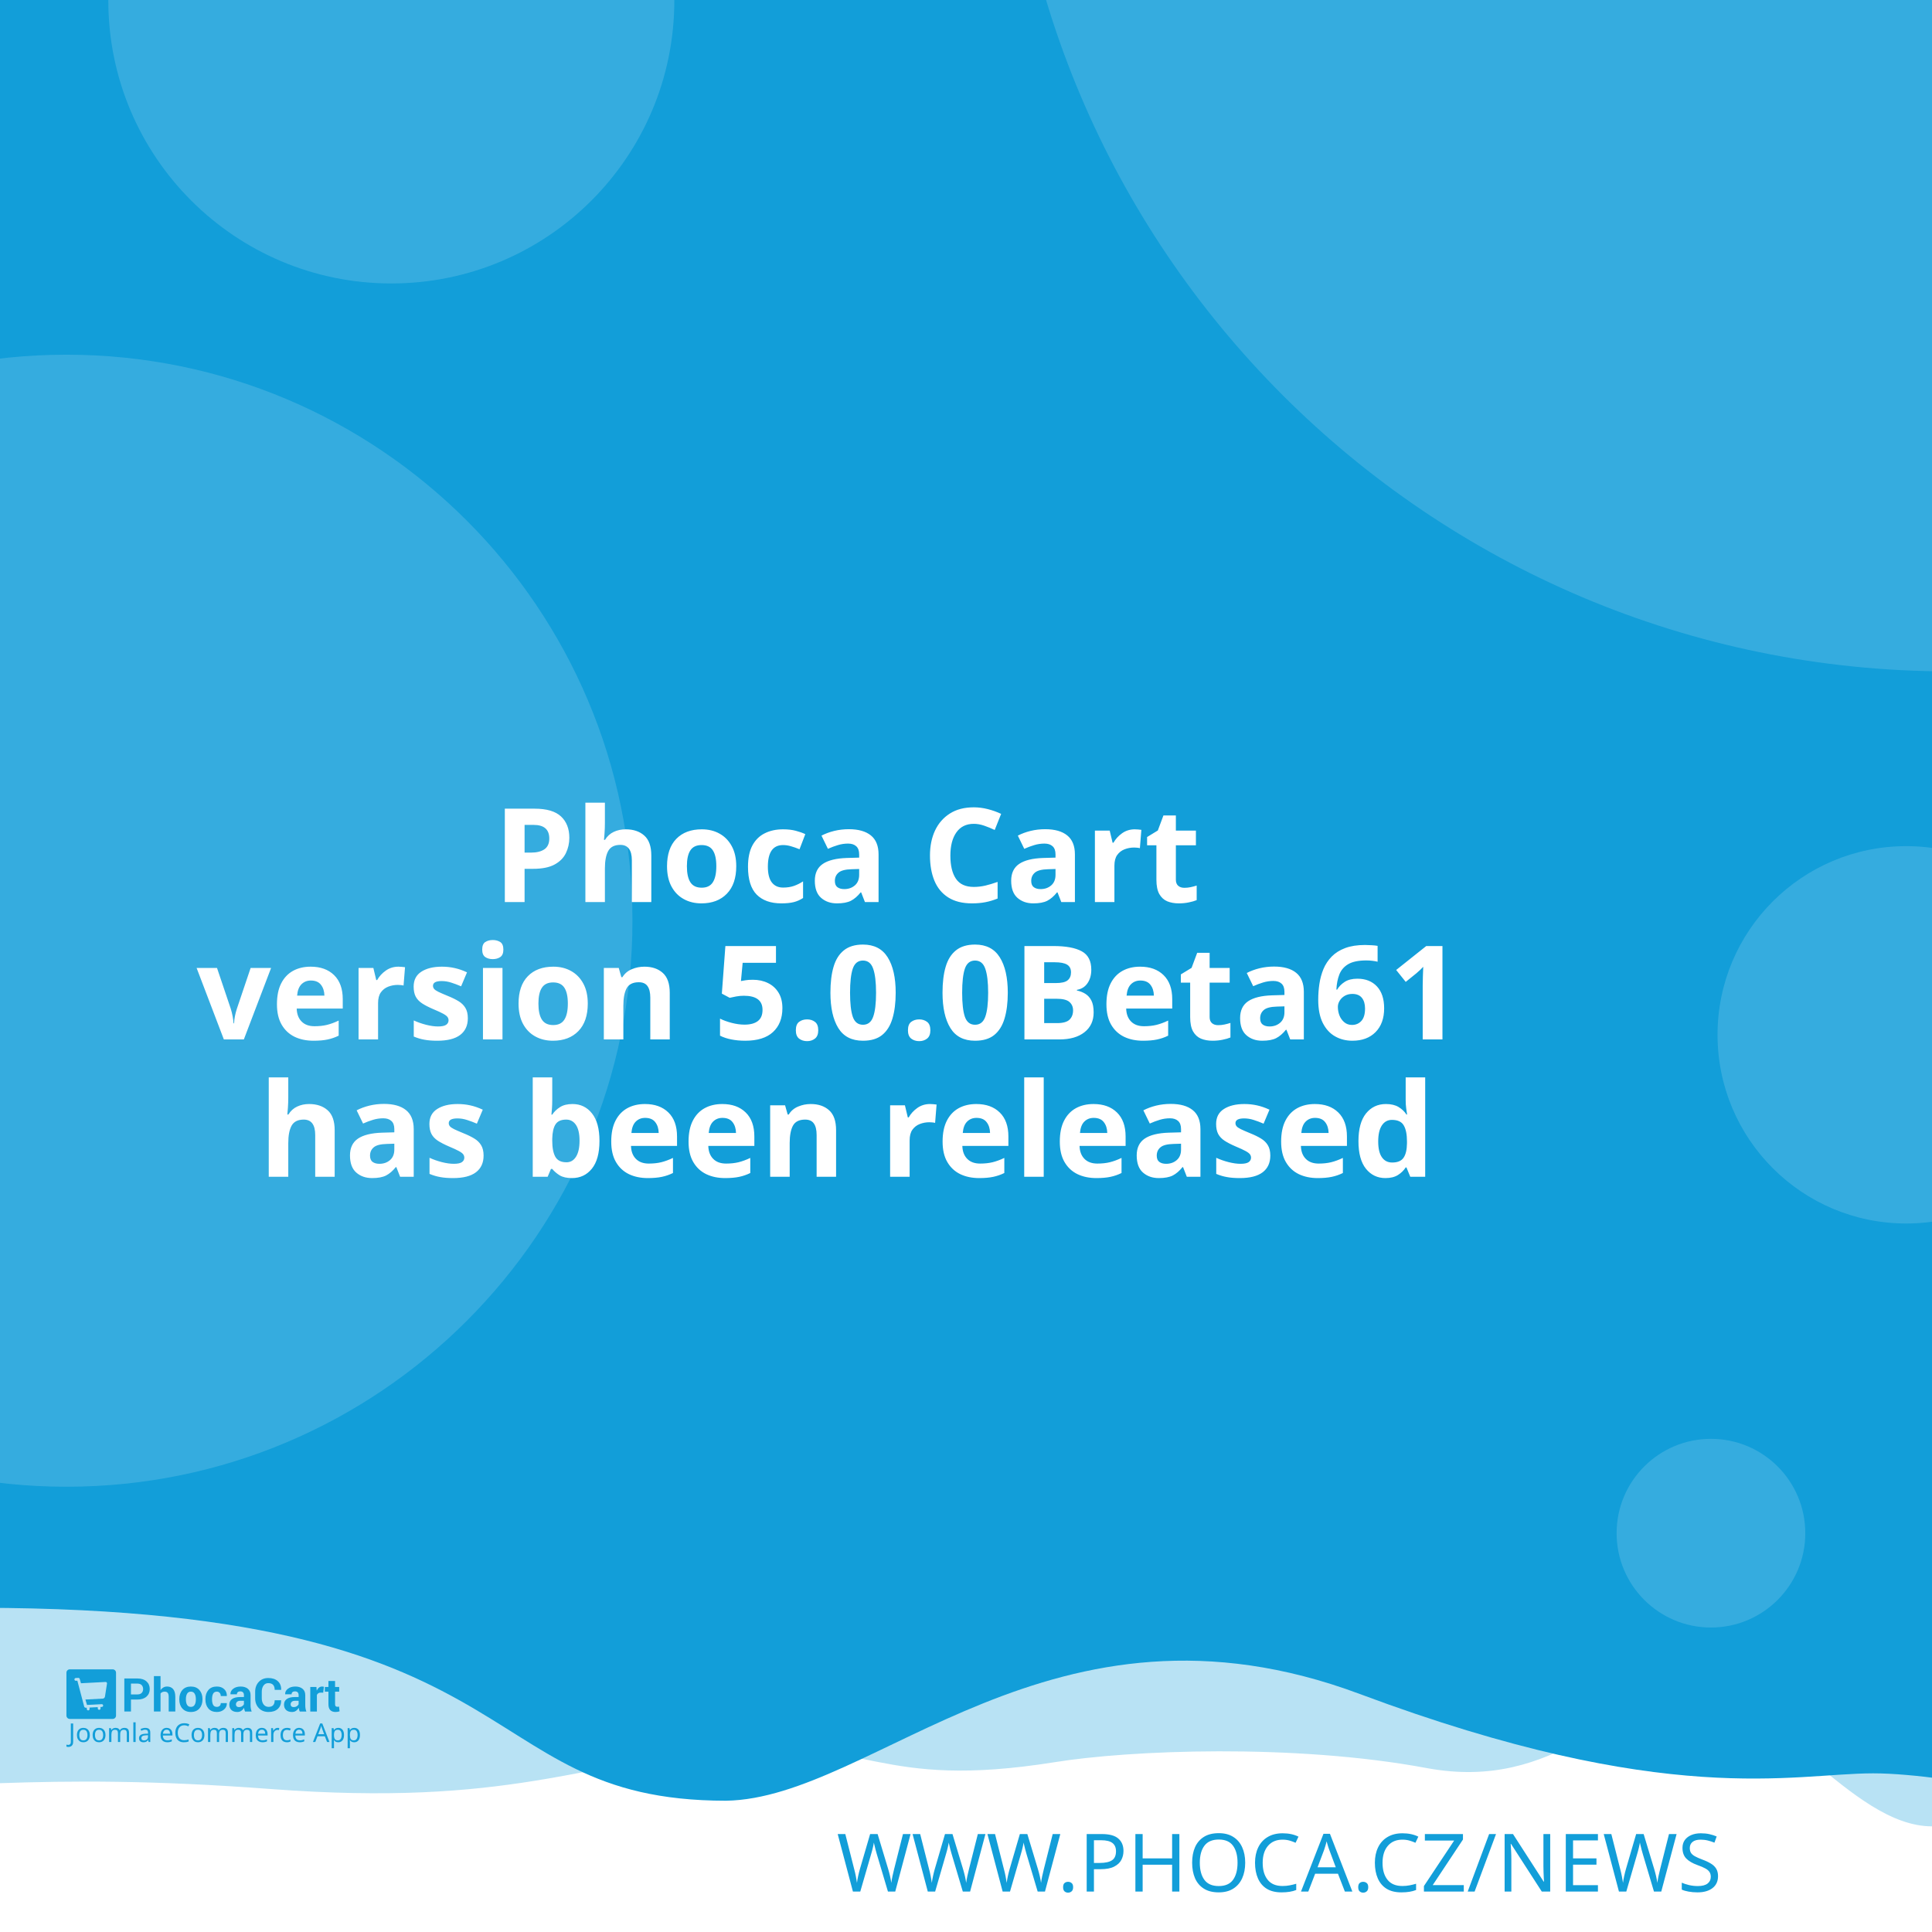
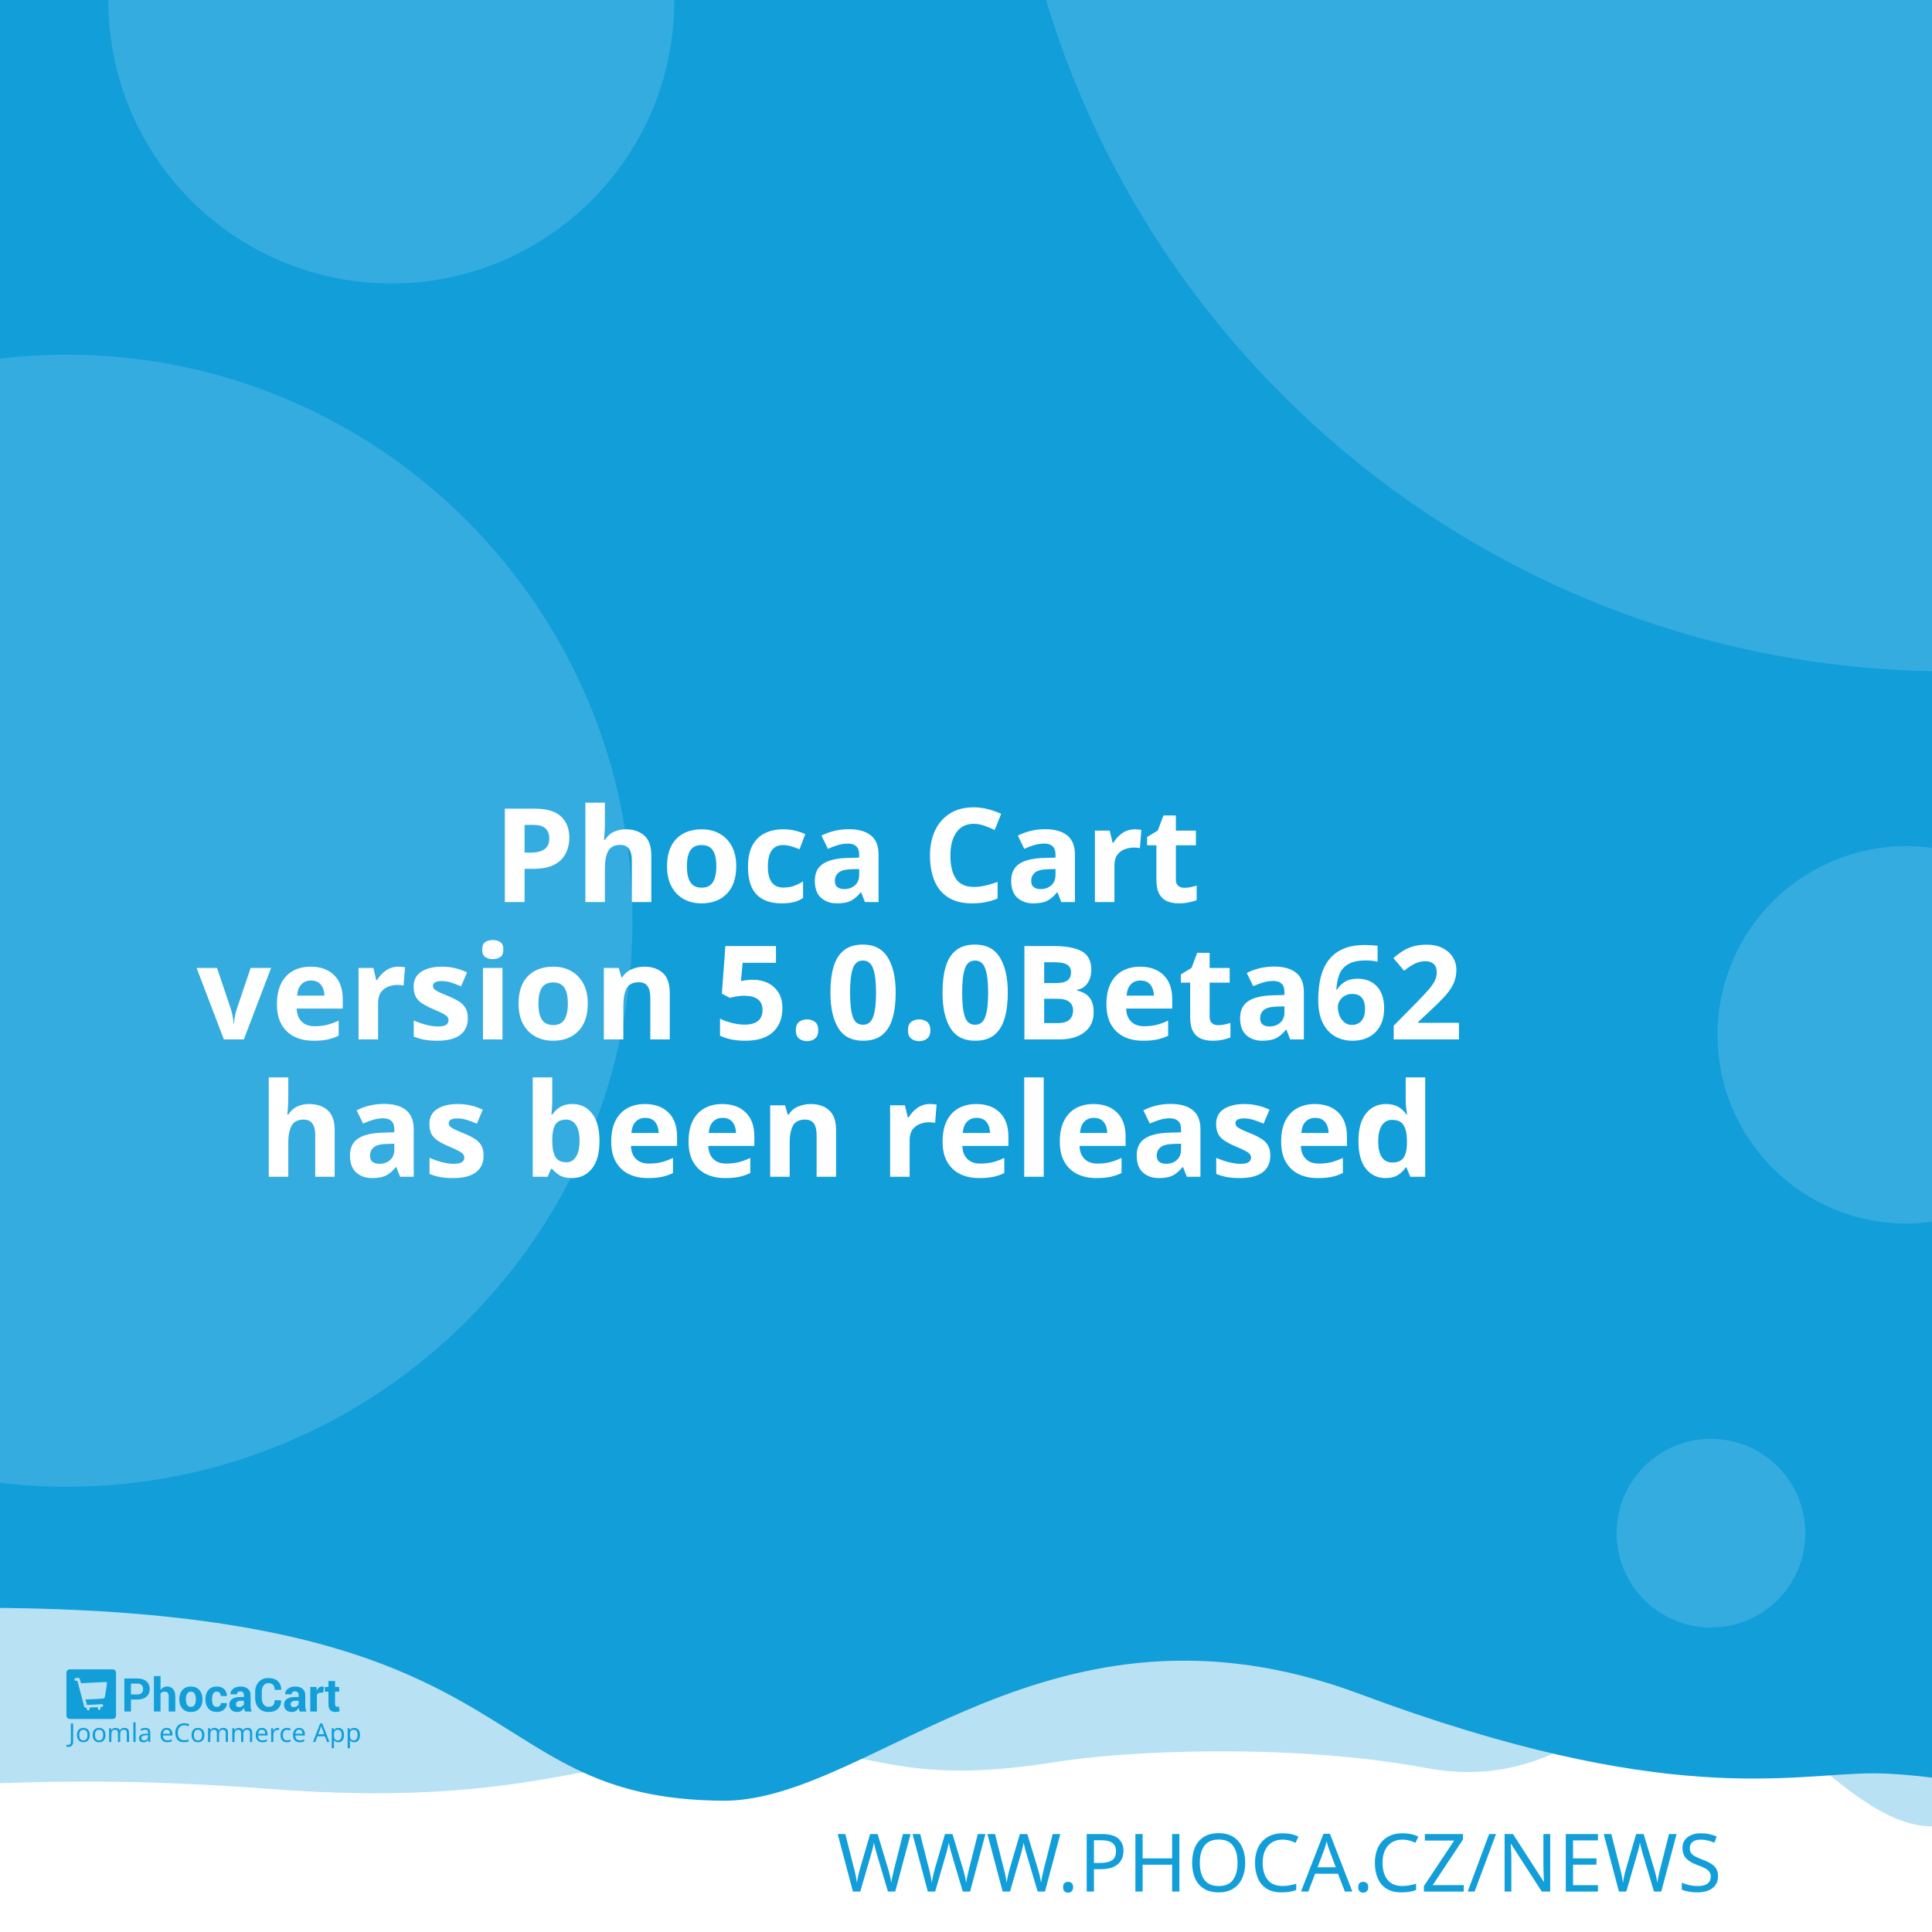
<svg xmlns="http://www.w3.org/2000/svg" width="512" height="512" viewBox="0 0 512 512" version="1.1" id="svg5">
  <defs id="defs2" />
  <g id="layer1">
    <path d="m -288.549,96.962 a 6.384,6.384 0 0 0 -6.384,6.384 v 81.087 a 6.384,6.384 0 0 0 6.384,6.384 h 81.083 a 6.384,6.384 0 0 0 6.384,-6.384 v -81.087 a 6.384,6.384 0 0 0 -6.384,-6.384 z m 16.084,16.188 c 0.591,-0.033 1.134,0.125 1.642,0.482 0.508,0.359 0.842,0.809 1.006,1.355 l 2.415,8.308 46.517,-2.44 c 0.829,-0.043 1.521,0.245 2.074,0.86 0.55,0.606 0.769,1.334 0.636,2.174 l -3.898,24.937 c -0.138,0.736 -0.57,1.497 -1.288,2.273 -0.719,0.787 -1.656,1.211 -2.797,1.272 l -32.861,1.721 3.038,10.253 27.775,-1.455 c 0.726,-0.04 1.351,0.178 1.887,0.648 0.523,0.483 0.803,1.086 0.844,1.812 0.038,0.726 -0.178,1.352 -0.648,1.887 -0.483,0.525 -1.086,0.806 -1.812,0.844 l -2.597,0.137 0.137,2.593 c 0.038,0.729 -0.178,1.356 -0.661,1.879 -0.472,0.535 -1.071,0.819 -1.8,0.856 -0.726,0.038 -1.353,-0.178 -1.879,-0.661 -0.535,-0.472 -0.814,-1.073 -0.852,-1.8 l -0.137,-2.593 -15.573,0.81 0.133,2.597 c 0.038,0.729 -0.176,1.356 -0.648,1.879 -0.483,0.535 -1.086,0.818 -1.812,0.856 -0.726,0.04 -1.352,-0.178 -1.887,-0.661 -0.525,-0.472 -0.806,-1.073 -0.844,-1.8 l -0.137,-2.597 -1.608,0.083 c -0.623,0.033 -1.193,-0.112 -1.721,-0.428 -0.515,-0.317 -0.883,-0.632 -1.11,-0.931 l -0.287,-0.507 -13.05,-49.343 -2.805,0.146 c -0.696,0.038 -1.312,-0.181 -1.858,-0.661 -0.545,-0.472 -0.835,-1.069 -0.873,-1.795 -0.038,-0.729 0.186,-1.353 0.682,-1.879 0.493,-0.535 1.083,-0.818 1.779,-0.856 z" style="fill:#ffffff;stroke-width:1;paint-order:stroke fill markers" id="path400" />
    <rect style="opacity:1;fill:#ffffff;stroke-width:5;stroke-linejoin:round;paint-order:stroke fill markers" id="rect723" width="512" height="512" x="0" y="0" />
    <path id="rect4460" style="opacity:0.3;fill:#129ed9;fill-opacity:1;stroke-width:5;stroke-linejoin:round;paint-order:stroke fill markers" d="M -256,4 H 768 v 480 c 0,0 -42.667,-10 -64,-10 -21.333,0 -42.408,10 -64,10 -21.592,0 -42.667,-10 -64,-10 -21.333,0 -42.408,10 -64,10 -21.592,0 -41.887,-34.701 -63.221,-34.701 -21.333,0 -35.645,25.795 -70.761,19.246 -35.116,-6.549 -78.862,-4.741 -98.515,-1.547 -47.289,7.533 -49.247,-6.724 -87.369,-3.311 -38.122,3.413 -56.921,15.193 -120.307,10.429 -63.387,-4.764 -84.091,0.698 -135.827,-0.116 -21.333,0 -42.408,10 -64,10 -21.592,0 -42.667,-10 -64,-10 -21.333,0 -64,10 -64,10 z" />
    <path id="rect4460-5" style="fill:#129ed9;fill-opacity:1;stroke-width:5;stroke-linejoin:round;paint-order:stroke fill markers" d="M -316,4.9999998e-7 H 708 V 480 c 0,0 -42.667,-10 -64,-10 -21.333,0 -42.408,10 -64,10 -21.592,0 -62.256,-10.048 -83.59,-10.048 -21.333,0 -54.449,9.448 -136.059,-21.03 -81.61,-30.478 -128.583,27.669 -167.971,28.291 -70.795,-0.042 -47.303,-54.288 -212.561,-50.983 C -185.439,429.534 -38.408,480 -60,480 c -21.592,0 -42.667,-10 -64,-10 -21.333,0 -42.408,10 -64,10 -21.592,0 -42.667,-10 -64,-10 -21.333,0 -64,10 -64,10 z" />
    <text xml:space="preserve" style="font-style:normal;font-weight:normal;font-size:21.333px;line-height:1.25;font-family:sans-serif;fill:#129ed9;fill-opacity:1;stroke:none" x="484.042" y="501.277" id="text2910-3-7">
      <tspan id="tspan2908-6-5" x="484.042" y="501.277" style="font-style:normal;font-variant:normal;font-weight:300;font-stretch:normal;font-size:21.333px;font-family:Montserrat;-inkscape-font-specification:'Montserrat Light';text-align:end;text-anchor:end;fill:#129ed9;fill-opacity:1">WWW.PHOCA.CZ/NEWS</tspan>
    </text>
    <text xml:space="preserve" style="font-style:normal;font-variant:normal;font-weight:600;font-stretch:normal;font-size:34.667px;line-height:1.05;font-family:Rubik;-inkscape-font-specification:'Rubik Semi-Bold';fill:#ffffff;fill-opacity:1;stroke:none" x="256" y="165" id="text11252">
      <tspan x="256" y="165" id="tspan403" style="text-align:center;text-anchor:middle" />
      <tspan x="256" y="202.659" style="font-size:34.667px;text-align:center;text-anchor:middle" id="tspan442" />
      <tspan x="256" y="239.059" style="font-size:34.667px;text-align:center;text-anchor:middle" id="tspan444">Phoca Cart</tspan>
-       <tspan x="256" y="275.459" id="tspan1992" style="font-size:34.667px;text-align:center;text-anchor:middle">version 5.0.0Beta61
+       <tspan x="256" y="275.459" id="tspan1992" style="font-size:34.667px;text-align:center;text-anchor:middle">version 5.0.0Beta62
</tspan>
      <tspan x="256" y="311.859" id="tspan2906" style="font-size:34.667px;text-align:center;text-anchor:middle">has been released</tspan>
      <tspan x="256" y="348.259" id="tspan1994" style="font-size:34.667px" />
    </text>
    <circle style="opacity:0.15;fill:#ffffff;fill-opacity:1;stroke-width:5;stroke-linejoin:round;paint-order:stroke fill markers" id="path8376" cx="516.67" cy="-72.081" r="250" />
    <circle style="opacity:0.15;fill:#ffffff;fill-opacity:1;stroke-width:5;stroke-linejoin:round;paint-order:stroke fill markers" id="path8376-9" cx="17.604" cy="244" r="150" />
    <circle style="opacity:0.15;fill:#ffffff;fill-opacity:1;stroke-width:5;stroke-linejoin:round;paint-order:stroke fill markers" id="path8376-6" cx="103.704" cy="0.117" r="75" />
    <circle style="opacity:0.15;fill:#ffffff;fill-opacity:1;stroke-width:5;stroke-linejoin:round;paint-order:stroke fill markers" id="path8376-6-2" cx="505.168" cy="274.238" r="50" />
    <g id="g8950" transform="matrix(0.298069,0,0,0.298069,107.3348,335.2596)" style="fill:#129ed9;fill-opacity:1;stroke-width:3.355">
      <g id="g895" transform="translate(-301.0409,359.4151)" style="fill:#129ed9;fill-opacity:1;stroke-width:3.355">
        <g transform="matrix(1.3333,0,0,-1.3333,-75.59,850.15)" fill="#ffffff" image-rendering="optimizeQuality" id="g280" style="clip-rule:evenodd;fill:#129ed9;fill-opacity:1;stroke-width:8.934;shape-rendering:geometricPrecision">
          <path d="m 99.728,617.49 v -7.994 h -4.423 v 22.031 h 8.784 c 2.532,0 4.527,-0.646 5.979,-1.937 1.452,-1.291 2.181,-2.99 2.181,-5.097 0,-2.107 -0.729,-3.801 -2.181,-5.082 -1.452,-1.281 -3.446,-1.921 -5.979,-1.921 z m 0,3.408 h 4.361 c 1.23,0 2.165,0.336 2.801,1.002 0.635,0.671 0.951,1.523 0.951,2.561 0,1.059 -0.315,1.932 -0.946,2.623 -0.63,0.687 -1.566,1.033 -2.806,1.033 H 99.728 Z" id="path262" style="fill:#129ed9;fill-opacity:1;stroke-width:3.355" />
          <path d="m 119.45,623.79 c 0.517,0.749 1.147,1.327 1.891,1.746 0.749,0.418 1.576,0.63 2.485,0.63 1.705,0 3.043,-0.568 4.02,-1.704 0.971,-1.131 1.457,-2.887 1.457,-5.252 v -9.714 h -4.418 v 9.76 c 0,1.276 -0.227,2.174 -0.677,2.706 -0.445,0.532 -1.116,0.795 -2.005,0.795 -0.605,0 -1.137,-0.108 -1.602,-0.325 -0.465,-0.217 -0.847,-0.522 -1.152,-0.919 v -12.017 h -4.418 v 23.611 h 4.418 z" id="path264" style="fill:#129ed9;fill-opacity:1;stroke-width:3.355" />
          <path d="m 131.96,617.83 c 0,2.438 0.682,4.436 2.046,5.996 1.359,1.554 3.25,2.334 5.663,2.334 2.418,0 4.315,-0.774 5.689,-2.329 1.375,-1.549 2.062,-3.553 2.062,-6.001 v -0.32 c 0,-2.458 -0.687,-4.462 -2.051,-6.011 -1.369,-1.544 -3.261,-2.319 -5.674,-2.319 -2.418,0 -4.315,0.775 -5.684,2.319 -1.364,1.549 -2.051,3.553 -2.051,6.011 z m 4.408,-0.31 c 0,-1.487 0.264,-2.68 0.785,-3.584 0.527,-0.899 1.375,-1.348 2.542,-1.348 1.142,0 1.979,0.454 2.506,1.358 0.532,0.904 0.796,2.097 0.796,3.574 v 0.315 c 0,1.446 -0.269,2.629 -0.801,3.542 -0.537,0.914 -1.38,1.374 -2.527,1.374 -1.142,0 -1.979,-0.46 -2.506,-1.379 -0.532,-0.919 -0.796,-2.102 -0.796,-3.537 z" id="path266" style="fill:#129ed9;fill-opacity:1;stroke-width:3.355" />
          <path d="m 157.01,612.59 c 0.79,0 1.421,0.227 1.891,0.682 0.475,0.454 0.713,1.064 0.713,1.828 h 4.015 l 0.041,-0.093 c 0.041,-1.653 -0.579,-3.037 -1.871,-4.152 -1.287,-1.116 -2.883,-1.673 -4.79,-1.673 -2.439,0 -4.325,0.769 -5.648,2.314 -1.318,1.544 -1.979,3.522 -1.979,5.944 v 0.449 c 0,2.412 0.656,4.395 1.974,5.944 1.317,1.554 3.198,2.329 5.638,2.329 2.02,0 3.648,-0.573 4.883,-1.725 1.235,-1.151 1.835,-2.664 1.793,-4.539 l -0.031,-0.088 h -4.026 c 0,0.842 -0.233,1.544 -0.698,2.107 -0.46,0.558 -1.101,0.837 -1.922,0.837 -1.168,0 -1.995,-0.454 -2.475,-1.358 -0.476,-0.904 -0.718,-2.071 -0.718,-3.496 v -0.454 c 0,-1.456 0.243,-2.628 0.718,-3.522 0.48,-0.888 1.312,-1.332 2.491,-1.332" id="path268" style="fill:#129ed9;fill-opacity:1;stroke-width:3.355" />
          <path d="m 175.8,609.49 c -0.165,0.372 -0.305,0.764 -0.419,1.183 -0.119,0.413 -0.202,0.837 -0.248,1.27 -0.455,-0.8 -1.054,-1.456 -1.798,-1.978 -0.739,-0.521 -1.628,-0.785 -2.656,-0.785 -1.715,0 -3.038,0.439 -3.963,1.322 -0.93,0.883 -1.395,2.086 -1.395,3.604 0,1.606 0.62,2.845 1.855,3.729 1.235,0.883 3.038,1.322 5.41,1.322 h 2.47 v 1.301 c 0,0.785 -0.207,1.394 -0.62,1.828 -0.413,0.434 -1.023,0.651 -1.834,0.651 -0.713,0 -1.266,-0.175 -1.653,-0.522 -0.393,-0.346 -0.584,-0.826 -0.584,-1.446 l -4.268,0.016 -0.016,0.093 c -0.072,1.379 0.527,2.572 1.798,3.579 1.271,1.002 2.946,1.503 5.013,1.503 1.958,0 3.545,-0.496 4.769,-1.492 1.22,-0.992 1.829,-2.406 1.829,-4.24 v -6.76 c 0,-0.769 0.062,-1.492 0.176,-2.164 0.119,-0.676 0.299,-1.348 0.553,-2.014 z m -4.046,2.943 c 0.78,0 1.468,0.191 2.077,0.574 0.605,0.382 1.013,0.826 1.225,1.332 v 2.308 h -2.47 c -0.935,0 -1.648,-0.232 -2.134,-0.702 -0.481,-0.47 -0.724,-1.033 -0.724,-1.699 0,-0.542 0.181,-0.981 0.542,-1.312 0.367,-0.336 0.858,-0.501 1.483,-0.501" id="path270" style="fill:#129ed9;fill-opacity:1;stroke-width:3.355" />
          <path d="m 199.84,617.01 0.031,-0.088 c 0.041,-2.37 -0.682,-4.25 -2.17,-5.645 -1.488,-1.394 -3.555,-2.091 -6.201,-2.091 -2.656,0 -4.811,0.852 -6.464,2.556 -1.653,1.704 -2.486,3.894 -2.486,6.579 v 4.369 c 0,2.67 0.812,4.86 2.424,6.574 1.617,1.715 3.715,2.572 6.299,2.572 2.723,0 4.852,-0.697 6.386,-2.097 1.535,-1.399 2.284,-3.305 2.243,-5.717 l -0.031,-0.088 h -4.299 c 0,1.451 -0.346,2.561 -1.044,3.336 -0.698,0.769 -1.783,1.157 -3.255,1.157 -1.323,0 -2.372,-0.537 -3.147,-1.606 -0.78,-1.074 -1.168,-2.438 -1.168,-4.1 v -4.39 c 0,-1.683 0.408,-3.057 1.225,-4.131 0.822,-1.069 1.922,-1.606 3.317,-1.606 1.38,0 2.403,0.372 3.064,1.11 0.661,0.744 0.992,1.844 0.992,3.305 z" id="path272" style="fill:#129ed9;fill-opacity:1;stroke-width:3.355" />
          <path d="m 212.27,609.49 c -0.165,0.372 -0.305,0.764 -0.419,1.183 -0.119,0.413 -0.202,0.837 -0.248,1.27 -0.455,-0.8 -1.054,-1.456 -1.798,-1.978 -0.739,-0.521 -1.628,-0.785 -2.656,-0.785 -1.716,0 -3.038,0.439 -3.963,1.322 -0.93,0.883 -1.395,2.086 -1.395,3.604 0,1.606 0.62,2.845 1.855,3.729 1.235,0.883 3.039,1.322 5.41,1.322 h 2.47 v 1.301 c 0,0.785 -0.207,1.394 -0.62,1.828 -0.413,0.434 -1.023,0.651 -1.834,0.651 -0.713,0 -1.266,-0.175 -1.654,-0.522 -0.393,-0.346 -0.584,-0.826 -0.584,-1.446 l -4.268,0.016 -0.016,0.093 c -0.072,1.379 0.527,2.572 1.798,3.579 1.271,1.002 2.945,1.503 5.013,1.503 1.958,0 3.545,-0.496 4.769,-1.492 1.22,-0.992 1.829,-2.406 1.829,-4.24 v -6.76 c 0,-0.769 0.062,-1.492 0.176,-2.164 0.119,-0.676 0.3,-1.348 0.553,-2.014 z m -4.046,2.943 c 0.78,0 1.468,0.191 2.077,0.574 0.605,0.382 1.013,0.826 1.224,1.332 v 2.308 h -2.47 c -0.935,0 -1.649,-0.232 -2.134,-0.702 -0.481,-0.47 -0.723,-1.033 -0.723,-1.699 0,-0.542 0.181,-0.981 0.542,-1.312 0.367,-0.336 0.858,-0.501 1.483,-0.501" id="path274" style="fill:#129ed9;fill-opacity:1;stroke-width:3.355" />
          <path d="m 227.92,622.06 -1.617,0.046 c -0.656,0 -1.199,-0.134 -1.623,-0.408 -0.423,-0.274 -0.744,-0.656 -0.966,-1.152 v -11.052 h -4.408 v 16.36 h 4.103 l 0.196,-2.422 c 0.382,0.857 0.883,1.528 1.494,2.009 0.61,0.48 1.312,0.723 2.108,0.723 0.223,0 0.429,-0.015 0.615,-0.052 0.186,-0.036 0.377,-0.077 0.568,-0.129 z" id="path276" style="fill:#129ed9;fill-opacity:1;stroke-width:3.355" />
          <path d="m 235.83,629.86 v -4.007 h 2.754 v -3.099 H 235.83 v -8.33 c 0,-0.635 0.129,-1.09 0.393,-1.363 0.263,-0.274 0.615,-0.408 1.059,-0.408 0.232,0 0.434,0.01 0.599,0.036 0.166,0.026 0.362,0.072 0.579,0.129 l 0.383,-3.181 c -0.445,-0.155 -0.878,-0.268 -1.302,-0.341 -0.424,-0.078 -0.884,-0.114 -1.38,-0.114 -1.524,0 -2.697,0.418 -3.519,1.255 -0.822,0.837 -1.235,2.159 -1.235,3.977 v 8.34 h -2.392 v 3.099 h 2.392 v 4.007 z" id="path278" style="fill:#129ed9;fill-opacity:1;stroke-width:3.355" />
        </g>
        <g fill="#ffffff" fill-rule="evenodd" image-rendering="optimizeQuality" stroke-width="1.934" aria-label="Joomla eCommerce App" id="g318" style="clip-rule:evenodd;fill:#129ed9;fill-opacity:1;shape-rendering:geometricPrecision">
          <path d="M 1.704,69 Q 1.151,69 0.736,68.908 0.321,68.839 -0.002,68.7 v -1.752 q 0.369,0.092 0.784,0.161 0.415,0.069 0.876,0.069 0.576,0 1.083,-0.231 0.53,-0.231 0.853,-0.807 0.323,-0.576 0.323,-1.614 v -16.368 h 2.075 v 16.206 q 0,2.374 -1.176,3.504 -1.176,1.13 -3.112,1.13 z" id="path282" style="fill:#129ed9;fill-opacity:1;stroke-width:1.934" />
          <path d="m 20.792,58.419 q 0,3.066 -1.568,4.749 -1.545,1.683 -4.196,1.683 -1.637,0 -2.928,-0.738 -1.268,-0.761 -2.006,-2.19 -0.738,-1.452 -0.738,-3.504 0,-3.066 1.545,-4.726 1.545,-1.66 4.196,-1.66 1.683,0 2.951,0.761 1.291,0.738 2.006,2.167 0.738,1.406 0.738,3.458 z m -9.336,0 q 0,2.19 0.853,3.481 0.876,1.268 2.766,1.268 1.867,0 2.743,-1.268 0.876,-1.291 0.876,-3.481 0,-2.19 -0.876,-3.435 -0.876,-1.245 -2.766,-1.245 -1.89,0 -2.743,1.245 -0.853,1.245 -0.853,3.435 z" id="path284" style="fill:#129ed9;fill-opacity:1;stroke-width:1.934" />
          <path d="m 34.739,58.419 q 0,3.066 -1.568,4.749 -1.545,1.683 -4.196,1.683 -1.637,0 -2.928,-0.738 -1.268,-0.761 -2.006,-2.19 -0.738,-1.452 -0.738,-3.504 0,-3.066 1.545,-4.726 1.545,-1.66 4.196,-1.66 1.683,0 2.951,0.761 1.291,0.738 2.006,2.167 0.738,1.406 0.738,3.458 z m -9.336,0 q 0,2.19 0.853,3.481 0.876,1.268 2.766,1.268 1.867,0 2.743,-1.268 0.876,-1.291 0.876,-3.481 0,-2.19 -0.876,-3.435 -0.876,-1.245 -2.766,-1.245 -1.89,0 -2.743,1.245 -0.853,1.245 -0.853,3.435 z" id="path286" style="fill:#129ed9;fill-opacity:1;stroke-width:1.934" />
          <path d="m 51.499,52.033 q 2.098,0 3.135,1.083 1.037,1.06 1.037,3.458 V 64.62 H 53.666 v -7.953 q 0,-2.928 -2.513,-2.928 -1.798,0 -2.582,1.037 -0.761,1.037 -0.761,3.02 V 64.62 h -2.006 v -7.953 q 0,-2.928 -2.536,-2.928 -1.867,0 -2.582,1.153 -0.715,1.153 -0.715,3.32 v 6.409 h -2.029 v -12.356 h 1.637 l 0.3,1.683 h 0.115 q 0.576,-0.968 1.545,-1.429 0.991,-0.484 2.098,-0.484 2.905,0 3.781,2.075 h 0.115 q 0.622,-1.06 1.683,-1.568 1.083,-0.507 2.282,-0.507 z" id="path288" style="fill:#129ed9;fill-opacity:1;stroke-width:1.934" />
          <path d="M 61.527,64.62 H 59.498 V 47.1 h 2.029 z" id="path290" style="fill:#129ed9;fill-opacity:1;stroke-width:1.934" />
          <path d="m 70.126,52.056 q 2.259,0 3.343,0.991 1.083,0.991 1.083,3.158 v 8.414 h -1.475 l -0.392,-1.752 h -0.092 q -0.807,1.014 -1.706,1.498 -0.876,0.484 -2.444,0.484 -1.683,0 -2.789,-0.876 -1.107,-0.899 -1.107,-2.789 0,-1.844 1.452,-2.836 1.452,-1.014 4.472,-1.107 l 2.098,-0.069 v -0.738 q 0,-1.545 -0.669,-2.144 -0.669,-0.599 -1.89,-0.599 -0.968,0 -1.844,0.3 -0.876,0.277 -1.637,0.645 l -0.622,-1.522 q 0.807,-0.438 1.913,-0.738 1.107,-0.323 2.305,-0.323 z m 0.599,6.593 q -2.305,0.092 -3.204,0.738 -0.876,0.645 -0.876,1.821 0,1.037 0.622,1.522 0.645,0.484 1.637,0.484 1.568,0 2.605,-0.853 1.037,-0.876 1.037,-2.674 v -1.107 z" id="path292" style="fill:#129ed9;fill-opacity:1;stroke-width:1.934" />
          <path d="m 89.144,52.033 q 1.591,0 2.72,0.692 1.153,0.692 1.752,1.96 0.622,1.245 0.622,2.928 v 1.222 h -8.46 q 0.046,2.098 1.06,3.204 1.037,1.083 2.882,1.083 1.176,0 2.075,-0.207 0.922,-0.231 1.89,-0.645 v 1.775 q -0.945,0.415 -1.867,0.599 -0.922,0.207 -2.19,0.207 -1.752,0 -3.112,-0.715 -1.337,-0.715 -2.098,-2.121 -0.738,-1.429 -0.738,-3.481 0,-2.029 0.669,-3.481 0.692,-1.452 1.913,-2.236 1.245,-0.784 2.882,-0.784 z m -0.023,1.66 q -1.452,0 -2.305,0.945 -0.83,0.922 -0.991,2.582 h 6.293 q -0.023,-1.568 -0.738,-2.536 -0.715,-0.991 -2.259,-0.991 z" id="path294" style="fill:#129ed9;fill-opacity:1;stroke-width:1.934" />
          <path d="m 104.71,49.751 q -2.651,0 -4.173,1.775 -1.522,1.775 -1.522,4.864 0,3.066 1.406,4.864 1.429,1.775 4.265,1.775 1.083,0 2.052,-0.184 0.968,-0.184 1.89,-0.461 v 1.798 q -0.922,0.346 -1.913,0.507 -0.968,0.161 -2.328,0.161 -2.513,0 -4.196,-1.037 -1.683,-1.037 -2.536,-2.951 -0.83,-1.913 -0.83,-4.495 0,-2.49 0.899,-4.38 0.922,-1.913 2.697,-2.974 1.775,-1.083 4.311,-1.083 2.605,0 4.541,0.968 l -0.83,1.752 q -0.761,-0.346 -1.706,-0.622 -0.922,-0.277 -2.029,-0.277 z" id="path296" style="fill:#129ed9;fill-opacity:1;stroke-width:1.934" />
          <path d="m 122.69,58.419 q 0,3.066 -1.568,4.749 -1.545,1.683 -4.196,1.683 -1.637,0 -2.928,-0.738 -1.268,-0.761 -2.006,-2.19 -0.738,-1.452 -0.738,-3.504 0,-3.066 1.545,-4.726 1.545,-1.66 4.196,-1.66 1.683,0 2.951,0.761 1.291,0.738 2.006,2.167 0.738,1.406 0.738,3.458 z m -9.336,0 q 0,2.19 0.853,3.481 0.876,1.268 2.766,1.268 1.867,0 2.743,-1.268 0.876,-1.291 0.876,-3.481 0,-2.19 -0.876,-3.435 -0.876,-1.245 -2.766,-1.245 -1.89,0 -2.743,1.245 -0.853,1.245 -0.853,3.435 z" id="path298" style="fill:#129ed9;fill-opacity:1;stroke-width:1.934" />
          <path d="m 139.45,52.033 q 2.098,0 3.135,1.083 1.037,1.06 1.037,3.458 V 64.62 h -2.006 v -7.953 q 0,-2.928 -2.513,-2.928 -1.798,0 -2.582,1.037 -0.761,1.037 -0.761,3.02 V 64.62 h -2.006 v -7.953 q 0,-2.928 -2.536,-2.928 -1.867,0 -2.582,1.153 -0.715,1.153 -0.715,3.32 v 6.409 h -2.029 v -12.356 h 1.637 l 0.3,1.683 h 0.115 q 0.576,-0.968 1.545,-1.429 0.991,-0.484 2.098,-0.484 2.905,0 3.781,2.075 h 0.115 q 0.622,-1.06 1.683,-1.568 1.083,-0.507 2.282,-0.507 z" id="path300" style="fill:#129ed9;fill-opacity:1;stroke-width:1.934" />
          <path d="m 161,52.033 q 2.098,0 3.135,1.083 1.037,1.06 1.037,3.458 V 64.62 h -2.006 v -7.953 q 0,-2.928 -2.513,-2.928 -1.798,0 -2.582,1.037 -0.761,1.037 -0.761,3.02 V 64.62 h -2.006 v -7.953 q 0,-2.928 -2.536,-2.928 -1.867,0 -2.582,1.153 -0.715,1.153 -0.715,3.32 v 6.409 h -2.029 v -12.356 h 1.637 l 0.3,1.683 h 0.115 q 0.576,-0.968 1.545,-1.429 0.991,-0.484 2.098,-0.484 2.905,0 3.781,2.075 h 0.115 q 0.622,-1.06 1.683,-1.568 1.083,-0.507 2.282,-0.507 z" id="path302" style="fill:#129ed9;fill-opacity:1;stroke-width:1.934" />
          <path d="m 173.77,52.033 q 1.591,0 2.72,0.692 1.153,0.692 1.752,1.96 0.622,1.245 0.622,2.928 v 1.222 h -8.46 q 0.046,2.098 1.06,3.204 1.037,1.083 2.882,1.083 1.176,0 2.075,-0.207 0.922,-0.231 1.89,-0.645 v 1.775 q -0.945,0.415 -1.867,0.599 -0.922,0.207 -2.19,0.207 -1.752,0 -3.112,-0.715 -1.337,-0.715 -2.098,-2.121 -0.738,-1.429 -0.738,-3.481 0,-2.029 0.669,-3.481 0.692,-1.452 1.913,-2.236 1.245,-0.784 2.882,-0.784 z m -0.023,1.66 q -1.452,0 -2.305,0.945 -0.83,0.922 -0.991,2.582 h 6.293 q -0.023,-1.568 -0.738,-2.536 -0.715,-0.991 -2.259,-0.991 z" id="path304" style="fill:#129ed9;fill-opacity:1;stroke-width:1.934" />
          <path d="m 187.76,52.033 q 0.346,0 0.738,0.046 0.415,0.023 0.715,0.092 l -0.254,1.867 q -0.3,-0.069 -0.669,-0.115 -0.346,-0.046 -0.669,-0.046 -0.945,0 -1.775,0.53 -0.83,0.507 -1.337,1.452 -0.484,0.922 -0.484,2.167 v 6.593 h -2.029 v -12.356 h 1.66 l 0.231,2.259 h 0.092 q 0.599,-1.014 1.545,-1.752 0.945,-0.738 2.236,-0.738 z" id="path306" style="fill:#129ed9;fill-opacity:1;stroke-width:1.934" />
          <path d="m 196.02,64.851 q -1.637,0 -2.928,-0.669 -1.268,-0.669 -2.006,-2.075 -0.715,-1.406 -0.715,-3.596 0,-2.282 0.761,-3.712 0.761,-1.429 2.052,-2.098 1.314,-0.669 2.974,-0.669 0.945,0 1.821,0.207 0.876,0.184 1.429,0.461 l -0.622,1.683 q -0.553,-0.207 -1.291,-0.392 -0.738,-0.184 -1.383,-0.184 -3.642,0 -3.642,4.68 0,2.236 0.876,3.435 0.899,1.176 2.651,1.176 1.014,0 1.775,-0.207 0.784,-0.207 1.429,-0.507 v 1.798 q -0.622,0.323 -1.383,0.484 -0.738,0.184 -1.798,0.184 z" id="path308" style="fill:#129ed9;fill-opacity:1;stroke-width:1.934" />
          <path d="m 206.9,52.033 q 1.591,0 2.72,0.692 1.153,0.692 1.752,1.96 0.622,1.245 0.622,2.928 v 1.222 h -8.46 q 0.046,2.098 1.06,3.204 1.037,1.083 2.882,1.083 1.176,0 2.075,-0.207 0.922,-0.231 1.89,-0.645 v 1.775 q -0.945,0.415 -1.867,0.599 -0.922,0.207 -2.19,0.207 -1.752,0 -3.112,-0.715 -1.337,-0.715 -2.098,-2.121 -0.738,-1.429 -0.738,-3.481 0,-2.029 0.669,-3.481 0.692,-1.452 1.913,-2.236 1.245,-0.784 2.882,-0.784 z m -0.023,1.66 q -1.452,0 -2.305,0.945 -0.83,0.922 -0.991,2.582 h 6.293 q -0.023,-1.568 -0.738,-2.536 -0.715,-0.991 -2.259,-0.991 z" id="path310" style="fill:#129ed9;fill-opacity:1;stroke-width:1.934" />
          <path d="m 231.73,64.62 -1.983,-5.095 h -6.524 l -1.96,5.095 h -2.098 l 6.432,-16.529 h 1.867 l 6.409,16.529 z m -4.449,-11.918 q -0.069,-0.184 -0.231,-0.669 -0.161,-0.484 -0.323,-0.991 -0.138,-0.53 -0.231,-0.807 -0.161,0.715 -0.369,1.406 -0.207,0.669 -0.346,1.06 l -1.867,4.979 h 5.21 z" id="path312" style="fill:#129ed9;fill-opacity:1;stroke-width:1.934" />
          <path d="m 241.73,52.033 q 2.282,0 3.665,1.591 1.406,1.591 1.406,4.795 0,3.158 -1.406,4.795 -1.383,1.637 -3.688,1.637 -1.429,0 -2.374,-0.53 -0.922,-0.553 -1.452,-1.268 h -0.138 q 0.046,0.392 0.092,0.991 0.046,0.599 0.046,1.037 v 5.072 h -2.029 v -17.889 h 1.66 l 0.277,1.683 h 0.092 q 0.553,-0.807 1.452,-1.36 0.899,-0.553 2.397,-0.553 z m -0.369,1.706 q -1.89,0 -2.674,1.06 -0.761,1.06 -0.807,3.227 v 0.392 q 0,2.282 0.738,3.527 0.761,1.222 2.789,1.222 1.13,0 1.844,-0.622 0.738,-0.622 1.083,-1.683 0.369,-1.083 0.369,-2.467 0,-2.121 -0.83,-3.389 -0.807,-1.268 -2.513,-1.268 z" id="path314" style="fill:#129ed9;fill-opacity:1;stroke-width:1.934" />
          <path d="m 255.91,52.033 q 2.282,0 3.665,1.591 1.406,1.591 1.406,4.795 0,3.158 -1.406,4.795 -1.383,1.637 -3.688,1.637 -1.429,0 -2.374,-0.53 -0.922,-0.553 -1.452,-1.268 h -0.138 q 0.046,0.392 0.092,0.991 0.046,0.599 0.046,1.037 v 5.072 h -2.029 v -17.889 h 1.66 l 0.277,1.683 h 0.092 q 0.553,-0.807 1.452,-1.36 0.899,-0.553 2.397,-0.553 z m -0.369,1.706 q -1.89,0 -2.674,1.06 -0.761,1.06 -0.807,3.227 v 0.392 q 0,2.282 0.738,3.527 0.761,1.222 2.789,1.222 1.13,0 1.844,-0.622 0.738,-0.622 1.083,-1.683 0.369,-1.083 0.369,-2.467 0,-2.121 -0.83,-3.389 -0.807,-1.268 -2.513,-1.268 z" id="path316" style="fill:#129ed9;fill-opacity:1;stroke-width:1.934" />
        </g>
        <path d="M 3,0 A 3,3 0 0 0 0,3 v 38.107 a 3,3 0 0 0 3,3 h 38.105 a 3,3 0 0 0 3,-3 V 3 a 3,3 0 0 0 -3,-3 z m 7.559,7.607 c 0.278,-0.015 0.533,0.059 0.771,0.227 0.239,0.169 0.396,0.38 0.473,0.637 l 1.135,3.904 21.861,-1.147 c 0.39,-0.02 0.715,0.115 0.975,0.404 0.259,0.285 0.361,0.627 0.299,1.022 l -1.832,11.719 c -0.065,0.346 -0.268,0.703 -0.605,1.068 -0.338,0.37 -0.778,0.569 -1.315,0.598 l -15.443,0.809 1.428,4.818 13.053,-0.684 c 0.341,-0.019 0.635,0.084 0.887,0.305 0.246,0.227 0.378,0.51 0.396,0.852 0.018,0.341 -0.084,0.635 -0.305,0.887 -0.227,0.247 -0.51,0.379 -0.852,0.396 l -1.221,0.064 0.064,1.219 c 0.018,0.343 -0.084,0.637 -0.311,0.883 -0.222,0.252 -0.503,0.385 -0.846,0.402 -0.341,0.018 -0.636,-0.084 -0.883,-0.311 -0.252,-0.222 -0.383,-0.504 -0.4,-0.846 l -0.064,-1.219 -7.318,0.381 0.062,1.221 c 0.018,0.343 -0.083,0.637 -0.305,0.883 -0.227,0.252 -0.51,0.384 -0.852,0.402 -0.341,0.019 -0.635,-0.084 -0.887,-0.311 -0.247,-0.222 -0.379,-0.504 -0.396,-0.846 l -0.064,-1.221 -0.756,0.039 c -0.293,0.015 -0.561,-0.052 -0.809,-0.201 -0.242,-0.149 -0.415,-0.297 -0.521,-0.438 l -0.135,-0.238 -6.133,-23.189 -1.318,0.068 C 8.066,10.184 7.776,10.082 7.52,9.856 7.263,9.634 7.127,9.354 7.11,9.012 7.092,8.67 7.197,8.377 7.43,8.13 7.661,7.878 7.939,7.745 8.266,7.727 Z" fill="#ffffff" style="fill:#129ed9;fill-opacity:1;stroke-width:8.934;paint-order:stroke fill markers" id="path334" />
      </g>
    </g>
    <circle style="opacity:0.15;fill:#ffffff;fill-opacity:1;stroke-width:5;stroke-linejoin:round;paint-order:stroke fill markers" id="path8376-6-2-1" cx="453.421" cy="406.309" r="25" />
  </g>
</svg>
